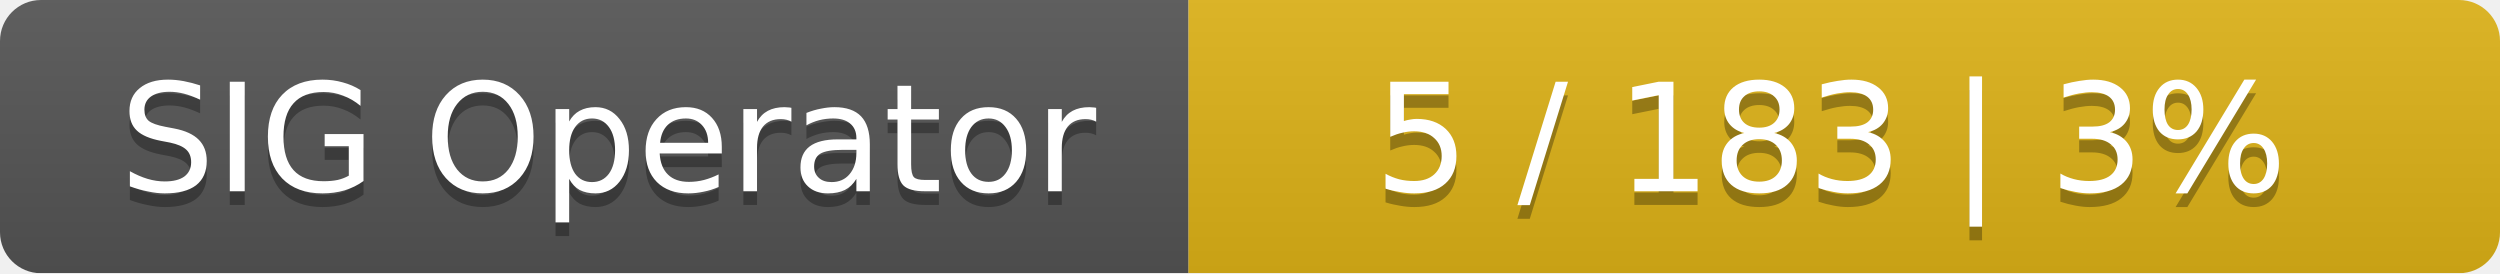
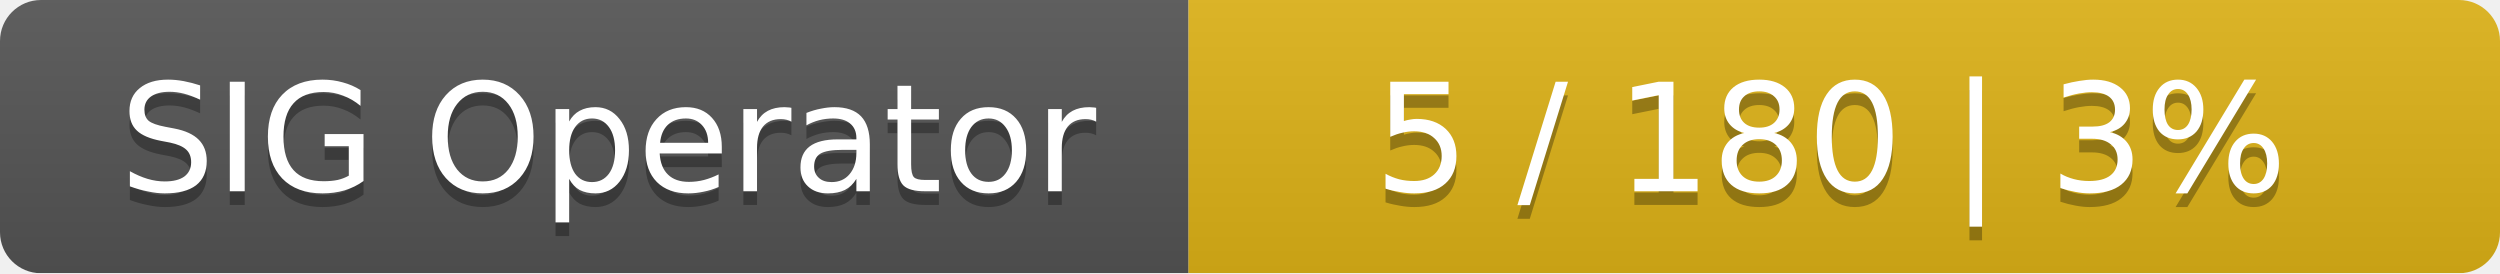
<svg xmlns="http://www.w3.org/2000/svg" width="183" height="20">
  <linearGradient id="smooth" x2="0" y2="100%">
    <stop offset="0" stop-color="#bbb" stop-opacity=".1" />
    <stop offset="1" stop-opacity=".1" />
  </linearGradient>
  <mask id="round">
    <rect width="183" height="20" rx="3" fill="#fff" />
  </mask>
  <g mask="url(#round)">
    <rect width="87" height="20" fill="#555" />
    <rect x="87" width="96" height="20" fill="#dfb317" />
    <rect width="183" height="20" fill="url(#smooth)" />
  </g>
  <g fill="#fff" text-anchor="middle" font-family="DejaVu Sans,Verdana,Geneva,sans-serif" font-size="11">
    <text x="44.5" y="15" fill="#010101" fill-opacity=".3">SIG Operator</text>
    <text x="44.5" y="14">SIG Operator</text>
-     <text x="134" y="15" fill="#010101" fill-opacity=".3">5 / 183    |    3%</text>
-     <text x="134" y="14">5 / 183    |    3%</text>
+     <text x="134" y="15" fill="#010101" fill-opacity=".3">5 / 180    |    3%</text>
+     <text x="134" y="14">5 / 180    |    3%</text>
  </g>
</svg>
